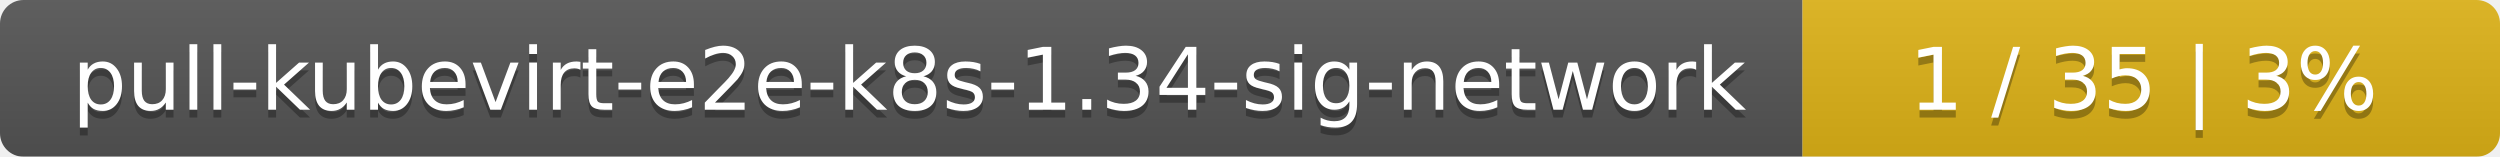
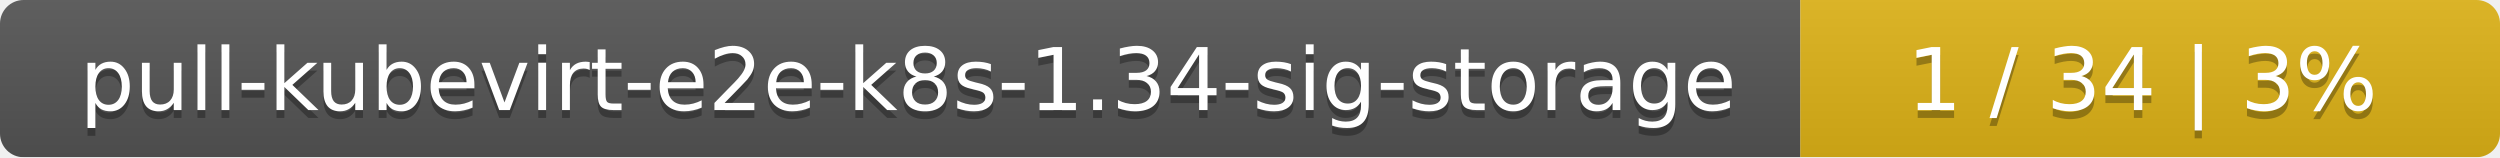
- <svg xmlns="http://www.w3.org/2000/svg" width="319" height="20">
+ <svg xmlns="http://www.w3.org/2000/svg" width="318" height="20">
  <linearGradient id="smooth" x2="0" y2="100%">
    <stop offset="0" stop-color="#bbb" stop-opacity=".1" />
    <stop offset="1" stop-opacity=".1" />
  </linearGradient>
  <mask id="round">
-     <rect width="319" height="20" rx="3" fill="#fff" />
+     <rect width="318" height="20" rx="3" fill="#fff" />
  </mask>
  <g mask="url(#round)">
-     <rect width="230" height="20" fill="#555" />
-     <rect x="230" width="89" height="20" fill="#dfb317" />
-     <rect width="319" height="20" fill="url(#smooth)" />
+     <rect width="229" height="20" fill="#555" />
+     <rect x="229" width="89" height="20" fill="#dfb317" />
+     <rect width="318" height="20" fill="url(#smooth)" />
  </g>
  <g fill="#fff" text-anchor="middle" font-family="DejaVu Sans,Verdana,Geneva,sans-serif" font-size="11">
-     <text x="116" y="15" fill="#010101" fill-opacity=".3">pull-kubevirt-e2e-k8s-1.34-sig-network</text>
-     <text x="116" y="14">pull-kubevirt-e2e-k8s-1.34-sig-network</text>
-     <text x="273.5" y="15" fill="#010101" fill-opacity=".3">1 / 35    |    3%</text>
-     <text x="273.5" y="14">1 / 35    |    3%</text>
+     <text x="115.5" y="15" fill="#010101" fill-opacity=".3">pull-kubevirt-e2e-k8s-1.34-sig-storage</text>
+     <text x="115.5" y="14">pull-kubevirt-e2e-k8s-1.34-sig-storage</text>
+     <text x="272.5" y="15" fill="#010101" fill-opacity=".3">1 / 34    |    3%</text>
+     <text x="272.5" y="14">1 / 34    |    3%</text>
  </g>
</svg>
